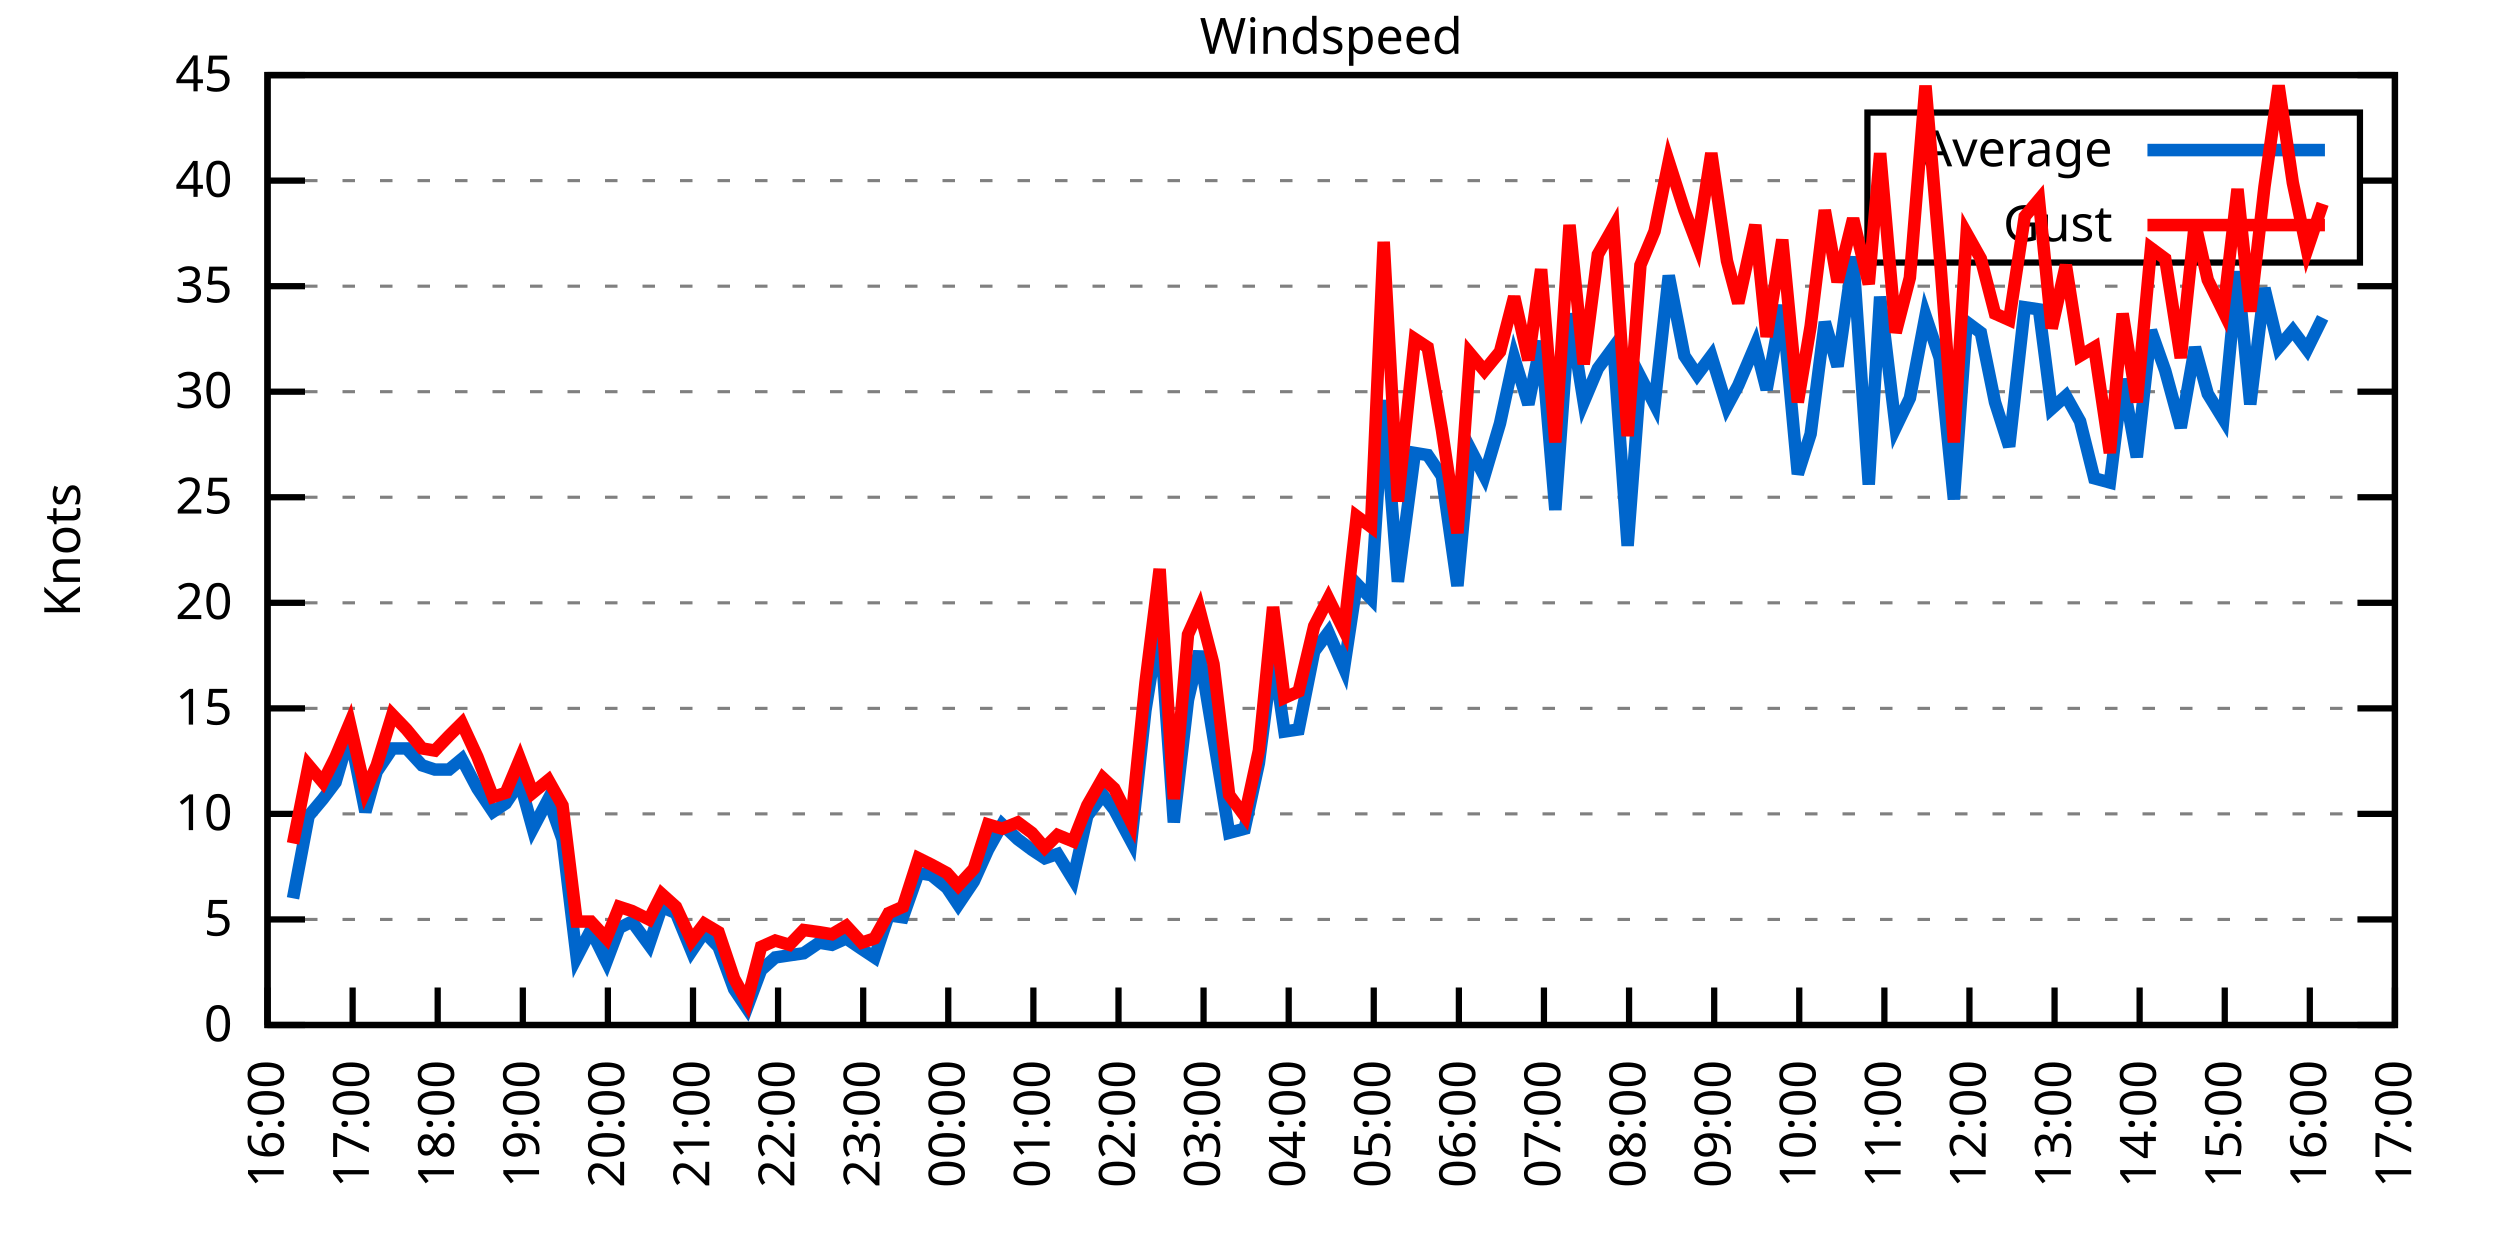
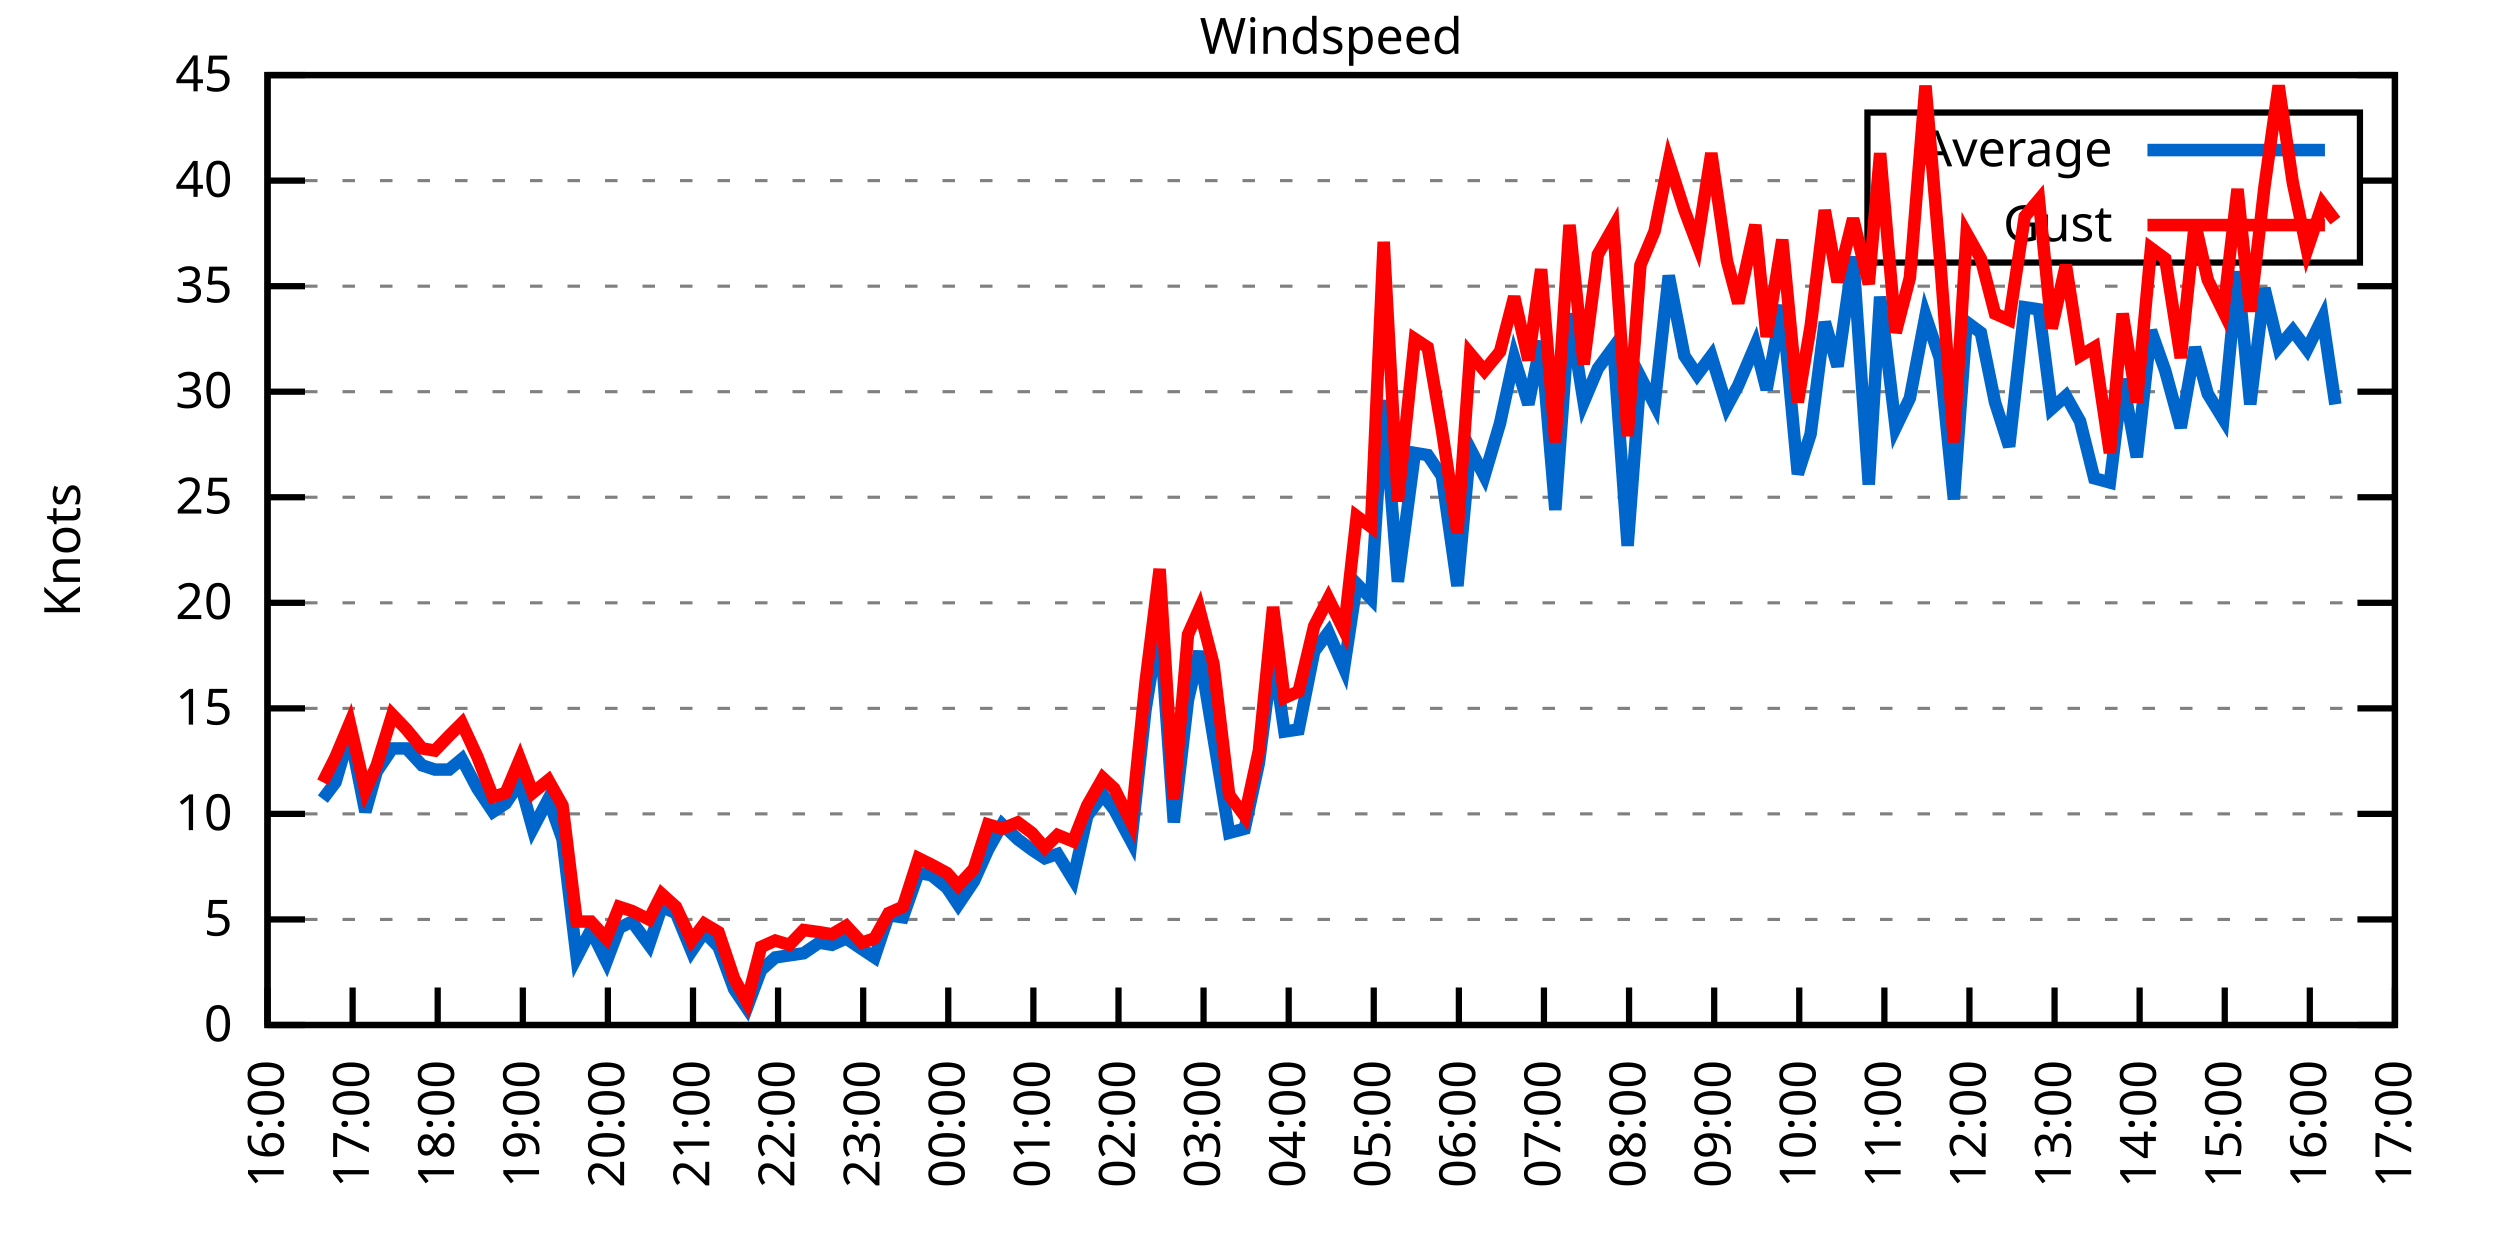
<svg xmlns="http://www.w3.org/2000/svg" xmlns:xlink="http://www.w3.org/1999/xlink" width="400" height="200" viewBox="0 0 400 200">
  <g id="gnuplot_canvas">
    <rect x="0" y="0" width="400" height="200" fill="none" />
    <defs>
      <circle id="gpDot" r="0.5" stroke-width="0.5" stroke="currentColor" />
      <path id="gpPt0" stroke-width="0.333" stroke="currentColor" d="M-1,0 h2 M0,-1 v2" />
      <path id="gpPt1" stroke-width="0.333" stroke="currentColor" d="M-1,-1 L1,1 M1,-1 L-1,1" />
      <path id="gpPt2" stroke-width="0.333" stroke="currentColor" d="M-1,0 L1,0 M0,-1 L0,1 M-1,-1 L1,1 M-1,1 L1,-1" />
      <rect id="gpPt3" stroke-width="0.333" stroke="currentColor" x="-1" y="-1" width="2" height="2" />
      <rect id="gpPt4" stroke-width="0.333" stroke="currentColor" fill="currentColor" x="-1" y="-1" width="2" height="2" />
      <circle id="gpPt5" stroke-width="0.333" stroke="currentColor" cx="0" cy="0" r="1" />
      <use xlink:href="#gpPt5" id="gpPt6" fill="currentColor" stroke="none" />
      <path id="gpPt7" stroke-width="0.333" stroke="currentColor" d="M0,-1.33 L-1.33,0.67 L1.33,0.67 z" />
      <use xlink:href="#gpPt7" id="gpPt8" fill="currentColor" stroke="none" />
      <use xlink:href="#gpPt7" id="gpPt9" stroke="currentColor" transform="rotate(180)" />
      <use xlink:href="#gpPt9" id="gpPt10" fill="currentColor" stroke="none" />
      <use xlink:href="#gpPt3" id="gpPt11" stroke="currentColor" transform="rotate(45)" />
      <use xlink:href="#gpPt11" id="gpPt12" fill="currentColor" stroke="none" />
      <path id="gpPt13" stroke-width="0.333" stroke="currentColor" d="M0,1.330 L1.265,0.411 L0.782,-1.067 L-0.782,-1.076 L-1.265,0.411 z" />
      <use xlink:href="#gpPt13" id="gpPt14" fill="currentColor" stroke="none" />
      <filter id="textbox" filterUnits="objectBoundingBox" x="0" y="0" height="1" width="1">
        <feFlood flood-color="white" flood-opacity="1" result="bgnd" />
        <feComposite in="SourceGraphic" in2="bgnd" operator="atop" />
      </filter>
      <filter id="greybox" filterUnits="objectBoundingBox" x="0" y="0" height="1" width="1">
        <feFlood flood-color="lightgrey" flood-opacity="1" result="grey" />
        <feComposite in="SourceGraphic" in2="grey" operator="atop" />
      </filter>
    </defs>
    <g fill="none" color="white" stroke="currentColor" stroke-width="1.00" stroke-linecap="butt" stroke-linejoin="miter">
</g>
    <g fill="none" color="black" stroke="currentColor" stroke-width="1.00" stroke-linecap="butt" stroke-linejoin="miter">
      <g stroke="none" shape-rendering="crispEdges">
        <polygon fill="rgb(255, 255, 255)" points="42.80,164.00 383.18,164.00 383.18,12.02 42.80,12.02 " />
      </g>
    </g>
    <g fill="none" color="black" stroke="currentColor" stroke-width="1.00" stroke-linecap="butt" stroke-linejoin="miter">
</g>
    <g fill="none" color="black" stroke="black" stroke-width="0.50" stroke-linecap="butt" stroke-linejoin="miter">
</g>
    <g fill="none" color="gray" stroke="currentColor" stroke-width="0.50" stroke-linecap="butt" stroke-linejoin="miter">
      <path stroke="gray" stroke-dasharray="2,4" class="gridline" d="M42.80,164.00 L383.19,164.00  " />
    </g>
    <g fill="none" color="gray" stroke="gray" stroke-width="1.00" stroke-linecap="butt" stroke-linejoin="miter">
</g>
    <g fill="none" color="black" stroke="currentColor" stroke-width="1.00" stroke-linecap="butt" stroke-linejoin="miter">
      <path stroke="black" d="M42.80,164.00 L48.80,164.00 M383.19,164.00 L377.19,164.00  " />
      <g transform="translate(37.20,166.60)" stroke="none" fill="black" font-family="Sans" font-size="8.00" text-anchor="end">
        <text>
          <tspan font-family="Sans"> 0</tspan>
        </text>
      </g>
    </g>
    <g fill="none" color="black" stroke="currentColor" stroke-width="1.00" stroke-linecap="butt" stroke-linejoin="miter">
</g>
    <g fill="none" color="black" stroke="black" stroke-width="0.50" stroke-linecap="butt" stroke-linejoin="miter">
</g>
    <g fill="none" color="gray" stroke="currentColor" stroke-width="0.50" stroke-linecap="butt" stroke-linejoin="miter">
      <path stroke="gray" stroke-dasharray="2,4" class="gridline" d="M42.80,147.11 L383.19,147.11  " />
    </g>
    <g fill="none" color="gray" stroke="gray" stroke-width="1.00" stroke-linecap="butt" stroke-linejoin="miter">
</g>
    <g fill="none" color="black" stroke="currentColor" stroke-width="1.00" stroke-linecap="butt" stroke-linejoin="miter">
      <path stroke="black" d="M42.80,147.11 L48.80,147.11 M383.19,147.11 L377.19,147.11  " />
      <g transform="translate(37.20,149.71)" stroke="none" fill="black" font-family="Sans" font-size="8.00" text-anchor="end">
        <text>
          <tspan font-family="Sans"> 5</tspan>
        </text>
      </g>
    </g>
    <g fill="none" color="black" stroke="currentColor" stroke-width="1.00" stroke-linecap="butt" stroke-linejoin="miter">
</g>
    <g fill="none" color="black" stroke="black" stroke-width="0.50" stroke-linecap="butt" stroke-linejoin="miter">
</g>
    <g fill="none" color="gray" stroke="currentColor" stroke-width="0.50" stroke-linecap="butt" stroke-linejoin="miter">
      <path stroke="gray" stroke-dasharray="2,4" class="gridline" d="M42.80,130.22 L383.19,130.22  " />
    </g>
    <g fill="none" color="gray" stroke="gray" stroke-width="1.00" stroke-linecap="butt" stroke-linejoin="miter">
</g>
    <g fill="none" color="black" stroke="currentColor" stroke-width="1.00" stroke-linecap="butt" stroke-linejoin="miter">
      <path stroke="black" d="M42.80,130.22 L48.80,130.22 M383.19,130.22 L377.19,130.22  " />
      <g transform="translate(37.20,132.82)" stroke="none" fill="black" font-family="Sans" font-size="8.00" text-anchor="end">
        <text>
          <tspan font-family="Sans"> 10</tspan>
        </text>
      </g>
    </g>
    <g fill="none" color="black" stroke="currentColor" stroke-width="1.00" stroke-linecap="butt" stroke-linejoin="miter">
</g>
    <g fill="none" color="black" stroke="black" stroke-width="0.50" stroke-linecap="butt" stroke-linejoin="miter">
</g>
    <g fill="none" color="gray" stroke="currentColor" stroke-width="0.50" stroke-linecap="butt" stroke-linejoin="miter">
      <path stroke="gray" stroke-dasharray="2,4" class="gridline" d="M42.80,113.34 L383.19,113.34  " />
    </g>
    <g fill="none" color="gray" stroke="gray" stroke-width="1.00" stroke-linecap="butt" stroke-linejoin="miter">
</g>
    <g fill="none" color="black" stroke="currentColor" stroke-width="1.00" stroke-linecap="butt" stroke-linejoin="miter">
      <path stroke="black" d="M42.80,113.34 L48.80,113.34 M383.19,113.34 L377.19,113.34  " />
      <g transform="translate(37.20,115.94)" stroke="none" fill="black" font-family="Sans" font-size="8.00" text-anchor="end">
        <text>
          <tspan font-family="Sans"> 15</tspan>
        </text>
      </g>
    </g>
    <g fill="none" color="black" stroke="currentColor" stroke-width="1.00" stroke-linecap="butt" stroke-linejoin="miter">
</g>
    <g fill="none" color="black" stroke="black" stroke-width="0.50" stroke-linecap="butt" stroke-linejoin="miter">
</g>
    <g fill="none" color="gray" stroke="currentColor" stroke-width="0.50" stroke-linecap="butt" stroke-linejoin="miter">
      <path stroke="gray" stroke-dasharray="2,4" class="gridline" d="M42.80,96.45 L383.19,96.45  " />
    </g>
    <g fill="none" color="gray" stroke="gray" stroke-width="1.00" stroke-linecap="butt" stroke-linejoin="miter">
</g>
    <g fill="none" color="black" stroke="currentColor" stroke-width="1.00" stroke-linecap="butt" stroke-linejoin="miter">
      <path stroke="black" d="M42.80,96.45 L48.80,96.45 M383.19,96.45 L377.19,96.45  " />
      <g transform="translate(37.20,99.05)" stroke="none" fill="black" font-family="Sans" font-size="8.00" text-anchor="end">
        <text>
          <tspan font-family="Sans"> 20</tspan>
        </text>
      </g>
    </g>
    <g fill="none" color="black" stroke="currentColor" stroke-width="1.00" stroke-linecap="butt" stroke-linejoin="miter">
</g>
    <g fill="none" color="black" stroke="black" stroke-width="0.50" stroke-linecap="butt" stroke-linejoin="miter">
</g>
    <g fill="none" color="gray" stroke="currentColor" stroke-width="0.50" stroke-linecap="butt" stroke-linejoin="miter">
      <path stroke="gray" stroke-dasharray="2,4" class="gridline" d="M42.80,79.56 L383.19,79.56  " />
    </g>
    <g fill="none" color="gray" stroke="gray" stroke-width="1.00" stroke-linecap="butt" stroke-linejoin="miter">
</g>
    <g fill="none" color="black" stroke="currentColor" stroke-width="1.00" stroke-linecap="butt" stroke-linejoin="miter">
      <path stroke="black" d="M42.80,79.56 L48.80,79.56 M383.19,79.56 L377.19,79.56  " />
      <g transform="translate(37.20,82.16)" stroke="none" fill="black" font-family="Sans" font-size="8.00" text-anchor="end">
        <text>
          <tspan font-family="Sans"> 25</tspan>
        </text>
      </g>
    </g>
    <g fill="none" color="black" stroke="currentColor" stroke-width="1.00" stroke-linecap="butt" stroke-linejoin="miter">
</g>
    <g fill="none" color="black" stroke="black" stroke-width="0.50" stroke-linecap="butt" stroke-linejoin="miter">
</g>
    <g fill="none" color="gray" stroke="currentColor" stroke-width="0.50" stroke-linecap="butt" stroke-linejoin="miter">
      <path stroke="gray" stroke-dasharray="2,4" class="gridline" d="M42.80,62.67 L383.19,62.67  " />
    </g>
    <g fill="none" color="gray" stroke="gray" stroke-width="1.00" stroke-linecap="butt" stroke-linejoin="miter">
</g>
    <g fill="none" color="black" stroke="currentColor" stroke-width="1.00" stroke-linecap="butt" stroke-linejoin="miter">
      <path stroke="black" d="M42.80,62.67 L48.80,62.67 M383.19,62.67 L377.19,62.67  " />
      <g transform="translate(37.20,65.27)" stroke="none" fill="black" font-family="Sans" font-size="8.00" text-anchor="end">
        <text>
          <tspan font-family="Sans"> 30</tspan>
        </text>
      </g>
    </g>
    <g fill="none" color="black" stroke="currentColor" stroke-width="1.00" stroke-linecap="butt" stroke-linejoin="miter">
</g>
    <g fill="none" color="black" stroke="black" stroke-width="0.50" stroke-linecap="butt" stroke-linejoin="miter">
</g>
    <g fill="none" color="gray" stroke="currentColor" stroke-width="0.50" stroke-linecap="butt" stroke-linejoin="miter">
      <path stroke="gray" stroke-dasharray="2,4" class="gridline" d="M42.80,45.79 L383.19,45.79  " />
    </g>
    <g fill="none" color="gray" stroke="gray" stroke-width="1.00" stroke-linecap="butt" stroke-linejoin="miter">
</g>
    <g fill="none" color="black" stroke="currentColor" stroke-width="1.00" stroke-linecap="butt" stroke-linejoin="miter">
      <path stroke="black" d="M42.80,45.79 L48.80,45.79 M383.19,45.79 L377.19,45.79  " />
      <g transform="translate(37.20,48.39)" stroke="none" fill="black" font-family="Sans" font-size="8.00" text-anchor="end">
        <text>
          <tspan font-family="Sans"> 35</tspan>
        </text>
      </g>
    </g>
    <g fill="none" color="black" stroke="currentColor" stroke-width="1.00" stroke-linecap="butt" stroke-linejoin="miter">
</g>
    <g fill="none" color="black" stroke="black" stroke-width="0.50" stroke-linecap="butt" stroke-linejoin="miter">
</g>
    <g fill="none" color="gray" stroke="currentColor" stroke-width="0.50" stroke-linecap="butt" stroke-linejoin="miter">
      <path stroke="gray" stroke-dasharray="2,4" class="gridline" d="M42.80,28.90 L298.79,28.90 M377.59,28.90 L383.19,28.90  " />
    </g>
    <g fill="none" color="gray" stroke="gray" stroke-width="1.00" stroke-linecap="butt" stroke-linejoin="miter">
</g>
    <g fill="none" color="black" stroke="currentColor" stroke-width="1.00" stroke-linecap="butt" stroke-linejoin="miter">
      <path stroke="black" d="M42.80,28.90 L48.80,28.90 M383.19,28.90 L377.19,28.90  " />
      <g transform="translate(37.20,31.50)" stroke="none" fill="black" font-family="Sans" font-size="8.00" text-anchor="end">
        <text>
          <tspan font-family="Sans"> 40</tspan>
        </text>
      </g>
    </g>
    <g fill="none" color="black" stroke="currentColor" stroke-width="1.00" stroke-linecap="butt" stroke-linejoin="miter">
</g>
    <g fill="none" color="black" stroke="black" stroke-width="0.50" stroke-linecap="butt" stroke-linejoin="miter">
</g>
    <g fill="none" color="gray" stroke="currentColor" stroke-width="0.50" stroke-linecap="butt" stroke-linejoin="miter">
      <path stroke="gray" stroke-dasharray="2,4" class="gridline" d="M42.80,12.01 L383.19,12.01  " />
    </g>
    <g fill="none" color="gray" stroke="gray" stroke-width="1.00" stroke-linecap="butt" stroke-linejoin="miter">
</g>
    <g fill="none" color="black" stroke="currentColor" stroke-width="1.00" stroke-linecap="butt" stroke-linejoin="miter">
      <path stroke="black" d="M42.80,12.01 L48.80,12.01 M383.19,12.01 L377.19,12.01  " />
      <g transform="translate(37.20,14.61)" stroke="none" fill="black" font-family="Sans" font-size="8.00" text-anchor="end">
        <text>
          <tspan font-family="Sans"> 45</tspan>
        </text>
      </g>
    </g>
    <g fill="none" color="black" stroke="currentColor" stroke-width="1.00" stroke-linecap="butt" stroke-linejoin="miter">
      <path stroke="black" d="M42.80,164.00 L42.80,158.00  " />
      <g transform="translate(45.40,169.60) rotate(270.00)" stroke="none" fill="black" font-family="Sans" font-size="8.00" text-anchor="end">
        <text>
          <tspan font-family="Sans">16:00</tspan>
        </text>
      </g>
    </g>
    <g fill="none" color="black" stroke="currentColor" stroke-width="1.00" stroke-linecap="butt" stroke-linejoin="miter">
      <path stroke="black" d="M56.42,164.00 L56.42,158.00  " />
      <g transform="translate(59.02,169.60) rotate(270.00)" stroke="none" fill="black" font-family="Sans" font-size="8.00" text-anchor="end">
        <text>
          <tspan font-family="Sans">17:00</tspan>
        </text>
      </g>
    </g>
    <g fill="none" color="black" stroke="currentColor" stroke-width="1.00" stroke-linecap="butt" stroke-linejoin="miter">
      <path stroke="black" d="M70.03,164.00 L70.03,158.00  " />
      <g transform="translate(72.63,169.60) rotate(270.00)" stroke="none" fill="black" font-family="Sans" font-size="8.00" text-anchor="end">
        <text>
          <tspan font-family="Sans">18:00</tspan>
        </text>
      </g>
    </g>
    <g fill="none" color="black" stroke="currentColor" stroke-width="1.00" stroke-linecap="butt" stroke-linejoin="miter">
      <path stroke="black" d="M83.65,164.00 L83.65,158.00  " />
      <g transform="translate(86.25,169.60) rotate(270.00)" stroke="none" fill="black" font-family="Sans" font-size="8.00" text-anchor="end">
        <text>
          <tspan font-family="Sans">19:00</tspan>
        </text>
      </g>
    </g>
    <g fill="none" color="black" stroke="currentColor" stroke-width="1.00" stroke-linecap="butt" stroke-linejoin="miter">
      <path stroke="black" d="M97.26,164.00 L97.26,158.00  " />
      <g transform="translate(99.86,169.60) rotate(270.00)" stroke="none" fill="black" font-family="Sans" font-size="8.00" text-anchor="end">
        <text>
          <tspan font-family="Sans">20:00</tspan>
        </text>
      </g>
    </g>
    <g fill="none" color="black" stroke="currentColor" stroke-width="1.00" stroke-linecap="butt" stroke-linejoin="miter">
      <path stroke="black" d="M110.88,164.00 L110.88,158.00  " />
      <g transform="translate(113.48,169.60) rotate(270.00)" stroke="none" fill="black" font-family="Sans" font-size="8.00" text-anchor="end">
        <text>
          <tspan font-family="Sans">21:00</tspan>
        </text>
      </g>
    </g>
    <g fill="none" color="black" stroke="currentColor" stroke-width="1.00" stroke-linecap="butt" stroke-linejoin="miter">
      <path stroke="black" d="M124.49,164.00 L124.49,158.00  " />
      <g transform="translate(127.09,169.60) rotate(270.00)" stroke="none" fill="black" font-family="Sans" font-size="8.00" text-anchor="end">
        <text>
          <tspan font-family="Sans">22:00</tspan>
        </text>
      </g>
    </g>
    <g fill="none" color="black" stroke="currentColor" stroke-width="1.00" stroke-linecap="butt" stroke-linejoin="miter">
      <path stroke="black" d="M138.11,164.00 L138.11,158.00  " />
      <g transform="translate(140.71,169.60) rotate(270.00)" stroke="none" fill="black" font-family="Sans" font-size="8.00" text-anchor="end">
        <text>
          <tspan font-family="Sans">23:00</tspan>
        </text>
      </g>
    </g>
    <g fill="none" color="black" stroke="currentColor" stroke-width="1.00" stroke-linecap="butt" stroke-linejoin="miter">
      <path stroke="black" d="M151.72,164.00 L151.72,158.00  " />
      <g transform="translate(154.32,169.60) rotate(270.00)" stroke="none" fill="black" font-family="Sans" font-size="8.00" text-anchor="end">
        <text>
          <tspan font-family="Sans">00:00</tspan>
        </text>
      </g>
    </g>
    <g fill="none" color="black" stroke="currentColor" stroke-width="1.00" stroke-linecap="butt" stroke-linejoin="miter">
      <path stroke="black" d="M165.34,164.00 L165.34,158.00  " />
      <g transform="translate(167.94,169.60) rotate(270.00)" stroke="none" fill="black" font-family="Sans" font-size="8.00" text-anchor="end">
        <text>
          <tspan font-family="Sans">01:00</tspan>
        </text>
      </g>
    </g>
    <g fill="none" color="black" stroke="currentColor" stroke-width="1.00" stroke-linecap="butt" stroke-linejoin="miter">
      <path stroke="black" d="M178.96,164.00 L178.96,158.00  " />
      <g transform="translate(181.56,169.60) rotate(270.00)" stroke="none" fill="black" font-family="Sans" font-size="8.00" text-anchor="end">
        <text>
          <tspan font-family="Sans">02:00</tspan>
        </text>
      </g>
    </g>
    <g fill="none" color="black" stroke="currentColor" stroke-width="1.00" stroke-linecap="butt" stroke-linejoin="miter">
      <path stroke="black" d="M192.57,164.00 L192.57,158.00  " />
      <g transform="translate(195.17,169.60) rotate(270.00)" stroke="none" fill="black" font-family="Sans" font-size="8.00" text-anchor="end">
        <text>
          <tspan font-family="Sans">03:00</tspan>
        </text>
      </g>
    </g>
    <g fill="none" color="black" stroke="currentColor" stroke-width="1.00" stroke-linecap="butt" stroke-linejoin="miter">
      <path stroke="black" d="M206.19,164.00 L206.19,158.00  " />
      <g transform="translate(208.79,169.60) rotate(270.00)" stroke="none" fill="black" font-family="Sans" font-size="8.00" text-anchor="end">
        <text>
          <tspan font-family="Sans">04:00</tspan>
        </text>
      </g>
    </g>
    <g fill="none" color="black" stroke="currentColor" stroke-width="1.00" stroke-linecap="butt" stroke-linejoin="miter">
      <path stroke="black" d="M219.80,164.00 L219.80,158.00  " />
      <g transform="translate(222.40,169.60) rotate(270.00)" stroke="none" fill="black" font-family="Sans" font-size="8.00" text-anchor="end">
        <text>
          <tspan font-family="Sans">05:00</tspan>
        </text>
      </g>
    </g>
    <g fill="none" color="black" stroke="currentColor" stroke-width="1.00" stroke-linecap="butt" stroke-linejoin="miter">
      <path stroke="black" d="M233.42,164.00 L233.42,158.00  " />
      <g transform="translate(236.02,169.60) rotate(270.00)" stroke="none" fill="black" font-family="Sans" font-size="8.00" text-anchor="end">
        <text>
          <tspan font-family="Sans">06:00</tspan>
        </text>
      </g>
    </g>
    <g fill="none" color="black" stroke="currentColor" stroke-width="1.00" stroke-linecap="butt" stroke-linejoin="miter">
      <path stroke="black" d="M247.03,164.00 L247.03,158.00  " />
      <g transform="translate(249.63,169.60) rotate(270.00)" stroke="none" fill="black" font-family="Sans" font-size="8.00" text-anchor="end">
        <text>
          <tspan font-family="Sans">07:00</tspan>
        </text>
      </g>
    </g>
    <g fill="none" color="black" stroke="currentColor" stroke-width="1.00" stroke-linecap="butt" stroke-linejoin="miter">
      <path stroke="black" d="M260.65,164.00 L260.65,158.00  " />
      <g transform="translate(263.25,169.60) rotate(270.00)" stroke="none" fill="black" font-family="Sans" font-size="8.00" text-anchor="end">
        <text>
          <tspan font-family="Sans">08:00</tspan>
        </text>
      </g>
    </g>
    <g fill="none" color="black" stroke="currentColor" stroke-width="1.00" stroke-linecap="butt" stroke-linejoin="miter">
      <path stroke="black" d="M274.27,164.00 L274.27,158.00  " />
      <g transform="translate(276.87,169.60) rotate(270.00)" stroke="none" fill="black" font-family="Sans" font-size="8.00" text-anchor="end">
        <text>
          <tspan font-family="Sans">09:00</tspan>
        </text>
      </g>
    </g>
    <g fill="none" color="black" stroke="currentColor" stroke-width="1.00" stroke-linecap="butt" stroke-linejoin="miter">
      <path stroke="black" d="M287.88,164.00 L287.88,158.00  " />
      <g transform="translate(290.48,169.60) rotate(270.00)" stroke="none" fill="black" font-family="Sans" font-size="8.00" text-anchor="end">
        <text>
          <tspan font-family="Sans">10:00</tspan>
        </text>
      </g>
    </g>
    <g fill="none" color="black" stroke="currentColor" stroke-width="1.00" stroke-linecap="butt" stroke-linejoin="miter">
      <path stroke="black" d="M301.50,164.00 L301.50,158.00  " />
      <g transform="translate(304.10,169.60) rotate(270.00)" stroke="none" fill="black" font-family="Sans" font-size="8.00" text-anchor="end">
        <text>
          <tspan font-family="Sans">11:00</tspan>
        </text>
      </g>
    </g>
    <g fill="none" color="black" stroke="currentColor" stroke-width="1.00" stroke-linecap="butt" stroke-linejoin="miter">
      <path stroke="black" d="M315.11,164.00 L315.11,158.00  " />
      <g transform="translate(317.71,169.60) rotate(270.00)" stroke="none" fill="black" font-family="Sans" font-size="8.00" text-anchor="end">
        <text>
          <tspan font-family="Sans">12:00</tspan>
        </text>
      </g>
    </g>
    <g fill="none" color="black" stroke="currentColor" stroke-width="1.00" stroke-linecap="butt" stroke-linejoin="miter">
      <path stroke="black" d="M328.73,164.00 L328.73,158.00  " />
      <g transform="translate(331.33,169.60) rotate(270.00)" stroke="none" fill="black" font-family="Sans" font-size="8.00" text-anchor="end">
        <text>
          <tspan font-family="Sans">13:00</tspan>
        </text>
      </g>
    </g>
    <g fill="none" color="black" stroke="currentColor" stroke-width="1.00" stroke-linecap="butt" stroke-linejoin="miter">
      <path stroke="black" d="M342.34,164.00 L342.34,158.00  " />
      <g transform="translate(344.94,169.60) rotate(270.00)" stroke="none" fill="black" font-family="Sans" font-size="8.00" text-anchor="end">
        <text>
          <tspan font-family="Sans">14:00</tspan>
        </text>
      </g>
    </g>
    <g fill="none" color="black" stroke="currentColor" stroke-width="1.00" stroke-linecap="butt" stroke-linejoin="miter">
      <path stroke="black" d="M355.96,164.00 L355.96,158.00  " />
      <g transform="translate(358.56,169.60) rotate(270.00)" stroke="none" fill="black" font-family="Sans" font-size="8.00" text-anchor="end">
        <text>
          <tspan font-family="Sans">15:00</tspan>
        </text>
      </g>
    </g>
    <g fill="none" color="black" stroke="currentColor" stroke-width="1.00" stroke-linecap="butt" stroke-linejoin="miter">
      <path stroke="black" d="M369.57,164.00 L369.57,158.00  " />
      <g transform="translate(372.17,169.60) rotate(270.00)" stroke="none" fill="black" font-family="Sans" font-size="8.00" text-anchor="end">
        <text>
          <tspan font-family="Sans">16:00</tspan>
        </text>
      </g>
    </g>
    <g fill="none" color="black" stroke="currentColor" stroke-width="1.00" stroke-linecap="butt" stroke-linejoin="miter">
      <path stroke="black" d="M383.19,164.00 L383.19,158.00  " />
      <g transform="translate(385.79,169.60) rotate(270.00)" stroke="none" fill="black" font-family="Sans" font-size="8.00" text-anchor="end">
        <text>
          <tspan font-family="Sans">17:00</tspan>
        </text>
      </g>
    </g>
    <g fill="none" color="black" stroke="currentColor" stroke-width="1.00" stroke-linecap="butt" stroke-linejoin="miter">
</g>
    <g fill="none" color="black" stroke="currentColor" stroke-width="1.00" stroke-linecap="butt" stroke-linejoin="miter">
      <path stroke="black" d="M42.80,12.01 L42.80,164.00 L383.19,164.00 L383.19,12.01 L42.80,12.01 Z  " />
    </g>
    <g fill="none" color="black" stroke="currentColor" stroke-width="1.00" stroke-linecap="butt" stroke-linejoin="miter">
</g>
    <g fill="none" color="black" stroke="currentColor" stroke-width="1.00" stroke-linecap="butt" stroke-linejoin="miter">
      <path stroke="black" d="M298.79,42.01 L298.79,18.01 L377.59,18.01 L377.59,42.01 L298.79,42.01 Z  " />
    </g>
    <g id="Windspeed_plot_1">
      <g fill="none" color="white" stroke="black" stroke-width="2.00" stroke-linecap="butt" stroke-linejoin="miter">
</g>
      <g fill="none" color="black" stroke="currentColor" stroke-width="2.00" stroke-linecap="butt" stroke-linejoin="miter">
        <g transform="translate(337.99,26.61)" stroke="none" fill="black" font-family="Sans" font-size="8.00" text-anchor="end">
          <text>
            <tspan font-family="Sans">Average</tspan>
          </text>
        </g>
      </g>
      <g fill="none" color="black" stroke="currentColor" stroke-width="2.00" stroke-linecap="butt" stroke-linejoin="miter">
-         <path stroke="rgb(  0, 102, 204)" d="M343.59,24.01 L371.99,24.01 M46.88,143.73 L49.38,130.56 L51.65,127.86 L53.69,125.16 L55.96,117.39 L58.46,129.89   L60.27,123.47 L62.77,119.75 L65.04,119.75 L67.54,122.46 L69.58,123.13 L71.85,123.13 L73.89,121.44 L76.39,126.17   L78.88,129.89 L80.92,128.54 L83.19,125.16 L85.24,132.59 L87.73,127.86 L90.00,134.28 L92.27,153.19 L94.54,148.80   L97.04,153.87 L99.08,148.46 L101.12,147.45 L103.84,151.17 L105.89,145.09 L108.15,146.10 L110.65,152.18 L112.69,149.14   L114.96,151.50 L117.46,158.26 L119.50,161.30 L121.77,155.22 L124.04,153.19 L126.31,152.85 L128.58,152.52 L131.07,150.83   L133.12,151.17 L135.39,150.15 L137.88,151.84 L139.92,153.19 L142.19,146.44 L144.46,146.77 L146.96,139.68 L149.00,140.02   L151.50,142.05 L153.31,144.75 L155.81,141.03 L158.08,135.97 L160.35,131.91 L162.84,134.28 L165.11,135.97 L167.16,137.32   L169.20,136.64 L171.69,140.69 L173.96,130.56 L176.46,127.18 L178.28,129.55 L181.00,134.62 L183.27,113.67 L185.54,99.49   L187.81,131.58 L190.08,111.99 L191.89,104.22 L194.16,118.07 L196.66,133.26 L199.15,132.59 L201.42,122.12 L203.69,104.56   L205.51,117.05 L207.78,116.71 L210.27,104.22 L212.54,101.18 L215.04,106.92 L217.08,93.41 L219.35,95.77 L221.39,64.02   L223.66,93.07 L226.38,72.47 L228.43,72.81 L230.70,76.18 L233.19,93.75 L235.23,71.79 L237.50,76.18 L240.00,67.74   L242.27,57.27 L244.54,64.70 L246.58,54.57 L248.85,81.59 L251.12,50.18 L253.39,64.36 L255.66,58.96 L258.15,55.58   L260.42,87.33 L262.47,60.31 L264.73,64.70 L267.00,44.10 L269.50,56.93 L271.54,59.97 L273.81,56.93 L276.31,65.04   L278.12,61.66 L280.85,55.24 L282.66,62.34 L285.16,48.83 L287.65,75.85 L289.70,69.43 L291.97,51.53 L294.01,58.62   L296.50,41.06 L299.00,77.53 L300.82,47.47 L303.31,68.42 L305.58,63.69 L308.08,50.51 L310.35,57.27 L312.62,79.90   L314.66,51.53 L316.93,53.22 L319.20,64.36 L321.47,71.45 L323.96,49.16 L326.23,49.50 L328.27,65.38 L330.54,63.35   L332.81,67.40 L335.08,76.52 L337.58,77.20 L339.62,60.65 L341.89,73.14 L344.16,52.88 L346.43,59.30 L348.92,68.42   L351.19,55.58 L353.24,63.01 L355.73,67.06 L358.00,43.42 L360.04,64.70 L362.31,46.12 L364.58,55.58 L366.85,52.88   L369.12,55.92 L371.62,50.85  " />
+         <path stroke="rgb(  0, 102, 204)" d="M343.59,24.01 L371.99,24.01 M51.65,127.86 L53.69,125.16 L55.96,117.39 L58.46,129.89 L60.27,123.47 L62.77,119.75   L65.04,119.75 L67.54,122.46 L69.58,123.13 L71.85,123.13 L73.89,121.44 L76.39,126.17 L78.88,129.89 L80.92,128.54   L83.19,125.16 L85.24,132.59 L87.73,127.86 L90.00,134.28 L92.27,153.19 L94.54,148.80 L97.04,153.87 L99.08,148.46   L101.12,147.45 L103.84,151.17 L105.89,145.09 L108.15,146.10 L110.65,152.18 L112.69,149.14 L114.96,151.50 L117.46,158.26   L119.50,161.30 L121.77,155.22 L124.04,153.19 L126.31,152.85 L128.58,152.52 L131.07,150.83 L133.12,151.17 L135.39,150.15   L137.88,151.84 L139.92,153.19 L142.19,146.44 L144.46,146.77 L146.96,139.68 L149.00,140.02 L151.50,142.05 L153.31,144.75   L155.81,141.03 L158.08,135.97 L160.35,131.91 L162.84,134.28 L165.11,135.97 L167.16,137.32 L169.20,136.64 L171.69,140.69   L173.96,130.56 L176.46,127.18 L178.28,129.55 L181.00,134.62 L183.27,113.67 L185.54,99.49 L187.81,131.58 L190.08,111.99   L191.89,104.22 L194.16,118.07 L196.66,133.26 L199.15,132.59 L201.42,122.12 L203.69,104.56 L205.51,117.05 L207.78,116.71   L210.27,104.22 L212.54,101.18 L215.04,106.92 L217.08,93.41 L219.35,95.77 L221.39,64.02 L223.66,93.07 L226.38,72.47   L228.43,72.81 L230.70,76.18 L233.19,93.75 L235.23,71.79 L237.50,76.18 L240.00,67.74 L242.27,57.27 L244.54,64.70   L246.58,54.57 L248.85,81.59 L251.12,50.18 L253.39,64.36 L255.66,58.96 L258.15,55.58 L260.42,87.33 L262.47,60.31   L264.73,64.70 L267.00,44.10 L269.50,56.93 L271.54,59.97 L273.81,56.93 L276.31,65.04 L278.12,61.66 L280.85,55.24   L282.66,62.34 L285.16,48.83 L287.65,75.85 L289.70,69.43 L291.97,51.53 L294.01,58.62 L296.50,41.06 L299.00,77.53   L300.82,47.47 L303.31,68.42 L305.58,63.69 L308.08,50.51 L310.35,57.27 L312.62,79.90 L314.66,51.53 L316.93,53.22   L319.20,64.36 L321.47,71.45 L323.96,49.16 L326.23,49.50 L328.27,65.38 L330.54,63.35 L332.81,67.40 L335.08,76.52   L337.58,77.20 L339.62,60.65 L341.89,73.14 L344.16,52.88 L346.43,59.30 L348.92,68.42 L351.19,55.58 L353.24,63.01   L355.73,67.06 L358.00,43.42 L360.04,64.70 L362.31,46.12 L364.58,55.58 L366.85,52.88 L369.12,55.92 L371.62,50.85   L373.66,64.70  " />
      </g>
    </g>
    <g id="Windspeed_plot_2">
      <g fill="none" color="black" stroke="currentColor" stroke-width="2.00" stroke-linecap="butt" stroke-linejoin="miter">
        <g transform="translate(337.99,38.61)" stroke="none" fill="black" font-family="Sans" font-size="8.00" text-anchor="end">
          <text>
            <tspan font-family="Sans">Gust</tspan>
          </text>
        </g>
      </g>
      <g fill="none" color="black" stroke="currentColor" stroke-width="2.00" stroke-linecap="butt" stroke-linejoin="miter">
-         <path stroke="rgb(255,   0,   0)" d="M343.59,36.01 L371.99,36.01 M46.88,134.95 L49.38,122.46 L51.65,125.16 L53.69,121.11 L55.96,115.70 L58.46,126.51   L60.27,122.46 L62.77,114.35 L65.04,116.71 L67.54,119.75 L69.58,120.09 L71.85,117.73 L73.89,115.70 L76.39,121.11   L78.88,127.52 L80.92,126.85 L83.19,121.44 L85.24,126.85 L87.73,124.82 L90.00,128.87 L92.27,147.45 L94.54,147.45   L97.04,150.15 L99.08,145.09 L101.12,145.76 L103.84,147.11 L105.89,143.06 L108.15,145.09 L110.65,150.49 L112.69,147.79   L114.96,149.14 L117.46,156.57 L119.50,160.28 L121.77,151.50 L124.04,150.49 L126.31,151.17 L128.58,148.80 L131.07,149.14   L133.12,149.48 L135.39,148.13 L137.88,150.83 L139.92,150.15 L142.19,146.10 L144.46,145.09 L146.96,137.32 L149.00,138.33   L151.50,139.68 L153.31,141.71 L155.81,139.01 L158.08,131.91 L160.35,132.59 L162.84,131.58 L165.11,133.26 L167.16,135.63   L169.20,133.60 L171.69,134.62 L173.96,128.87 L176.46,124.48 L178.28,126.17 L181.00,131.58 L183.27,109.28 L185.54,91.04   L187.81,127.86 L190.08,101.52 L191.89,97.46 L194.16,106.24 L196.66,127.18 L199.15,130.56 L201.42,120.09 L203.69,97.12   L205.51,111.65 L207.78,110.63 L210.27,100.16 L212.54,95.77 L215.04,100.84 L217.08,82.60 L219.35,84.29 L221.39,38.69   L223.66,80.24 L226.38,54.23 L228.43,55.58 L230.70,68.75 L233.19,85.30 L235.23,56.59 L237.50,59.30 L240.00,56.26   L242.27,47.47 L244.54,57.61 L246.58,43.08 L248.85,70.78 L251.12,35.99 L253.39,58.28 L255.66,40.72 L258.15,36.33   L260.42,69.77 L262.47,42.41 L264.73,37.00 L267.00,25.86 L269.50,33.63 L271.54,39.03 L273.81,24.51 L276.31,41.73   L278.12,48.49 L280.85,35.99 L282.66,53.89 L285.16,38.35 L287.65,64.36 L289.70,52.20 L291.97,33.63 L294.01,45.11   L296.50,34.98 L299.00,45.45 L300.82,24.51 L303.31,53.22 L305.58,44.43 L308.08,13.70 L310.35,40.72 L312.62,70.78   L314.66,37.34 L316.93,41.39 L319.20,50.18 L321.47,51.19 L323.96,34.64 L326.23,31.94 L328.27,52.54 L330.54,42.41   L332.81,56.93 L335.08,55.58 L337.58,72.47 L339.62,50.18 L341.89,64.36 L344.16,39.71 L346.43,41.39 L348.92,57.27   L351.19,35.65 L353.24,44.77 L355.73,49.84 L358.00,30.25 L360.04,49.84 L362.31,29.91 L364.58,13.70 L366.85,29.24   L369.12,40.04 L371.62,32.61  " />
+         <path stroke="rgb(255,   0,   0)" d="M343.59,36.01 L371.99,36.01 M51.65,125.16 L53.69,121.11 L55.96,115.70 L58.46,126.51 L60.27,122.46 L62.77,114.35   L65.04,116.71 L67.54,119.75 L69.58,120.09 L71.85,117.73 L73.89,115.70 L76.39,121.11 L78.88,127.52 L80.92,126.85   L83.19,121.44 L85.24,126.85 L87.73,124.82 L90.00,128.87 L92.27,147.45 L94.54,147.45 L97.04,150.15 L99.08,145.09   L101.12,145.76 L103.84,147.11 L105.89,143.06 L108.15,145.09 L110.65,150.49 L112.69,147.79 L114.96,149.14 L117.46,156.57   L119.50,160.28 L121.77,151.50 L124.04,150.49 L126.31,151.17 L128.58,148.80 L131.07,149.14 L133.12,149.48 L135.39,148.13   L137.88,150.83 L139.92,150.15 L142.19,146.10 L144.46,145.09 L146.96,137.32 L149.00,138.33 L151.50,139.68 L153.31,141.71   L155.81,139.01 L158.08,131.91 L160.35,132.59 L162.84,131.58 L165.11,133.26 L167.16,135.63 L169.20,133.60 L171.69,134.62   L173.96,128.87 L176.46,124.48 L178.28,126.17 L181.00,131.58 L183.27,109.28 L185.54,91.04 L187.81,127.86 L190.08,101.52   L191.89,97.46 L194.16,106.24 L196.66,127.18 L199.15,130.56 L201.42,120.09 L203.69,97.12 L205.51,111.65 L207.78,110.63   L210.27,100.16 L212.54,95.77 L215.04,100.84 L217.08,82.60 L219.35,84.29 L221.39,38.69 L223.66,80.24 L226.38,54.23   L228.43,55.58 L230.70,68.75 L233.19,85.30 L235.23,56.59 L237.50,59.30 L240.00,56.26 L242.27,47.47 L244.54,57.61   L246.58,43.08 L248.85,70.78 L251.12,35.99 L253.39,58.28 L255.66,40.72 L258.15,36.33 L260.42,69.77 L262.47,42.41   L264.73,37.00 L267.00,25.86 L269.50,33.63 L271.54,39.03 L273.81,24.51 L276.31,41.73 L278.12,48.49 L280.85,35.99   L282.66,53.89 L285.16,38.35 L287.65,64.36 L289.70,52.20 L291.97,33.63 L294.01,45.11 L296.50,34.98 L299.00,45.45   L300.82,24.51 L303.31,53.22 L305.58,44.43 L308.08,13.70 L310.35,40.72 L312.62,70.78 L314.66,37.34 L316.93,41.39   L319.20,50.18 L321.47,51.19 L323.96,34.64 L326.23,31.94 L328.27,52.54 L330.54,42.41 L332.81,56.93 L335.08,55.58   L337.58,72.47 L339.62,50.18 L341.89,64.36 L344.16,39.71 L346.43,41.39 L348.92,57.27 L351.19,35.65 L353.24,44.77   L355.73,49.84 L358.00,30.25 L360.04,49.84 L362.31,29.91 L364.58,13.70 L366.85,29.24 L369.12,40.04 L371.62,32.61   L373.66,35.32  " />
      </g>
    </g>
    <g fill="none" color="black" stroke="currentColor" stroke-width="2.00" stroke-linecap="butt" stroke-linejoin="miter">
</g>
    <g fill="none" color="black" stroke="black" stroke-width="1.00" stroke-linecap="butt" stroke-linejoin="miter">
</g>
    <g fill="none" color="black" stroke="currentColor" stroke-width="1.00" stroke-linecap="butt" stroke-linejoin="miter">
      <path stroke="black" d="M42.80,12.01 L42.80,164.00 L383.19,164.00 L383.19,12.01 L42.80,12.01 Z  " />
      <g transform="translate(12.80,88.01) rotate(270.00)" stroke="none" fill="black" font-family="Sans" font-size="8.00" text-anchor="middle">
        <text>
          <tspan font-family="Sans">Knots</tspan>
        </text>
      </g>
    </g>
    <g fill="none" color="black" stroke="currentColor" stroke-width="1.00" stroke-linecap="butt" stroke-linejoin="miter">
</g>
    <g fill="none" color="black" stroke="currentColor" stroke-width="1.00" stroke-linecap="butt" stroke-linejoin="miter">
      <g transform="translate(212.99,8.61)" stroke="none" fill="black" font-family="Sans" font-size="8.00" text-anchor="middle">
        <text>
          <tspan font-family="Sans">Windspeed</tspan>
        </text>
      </g>
    </g>
    <g fill="none" color="black" stroke="currentColor" stroke-width="1.00" stroke-linecap="butt" stroke-linejoin="miter">
</g>
  </g>
</svg>
